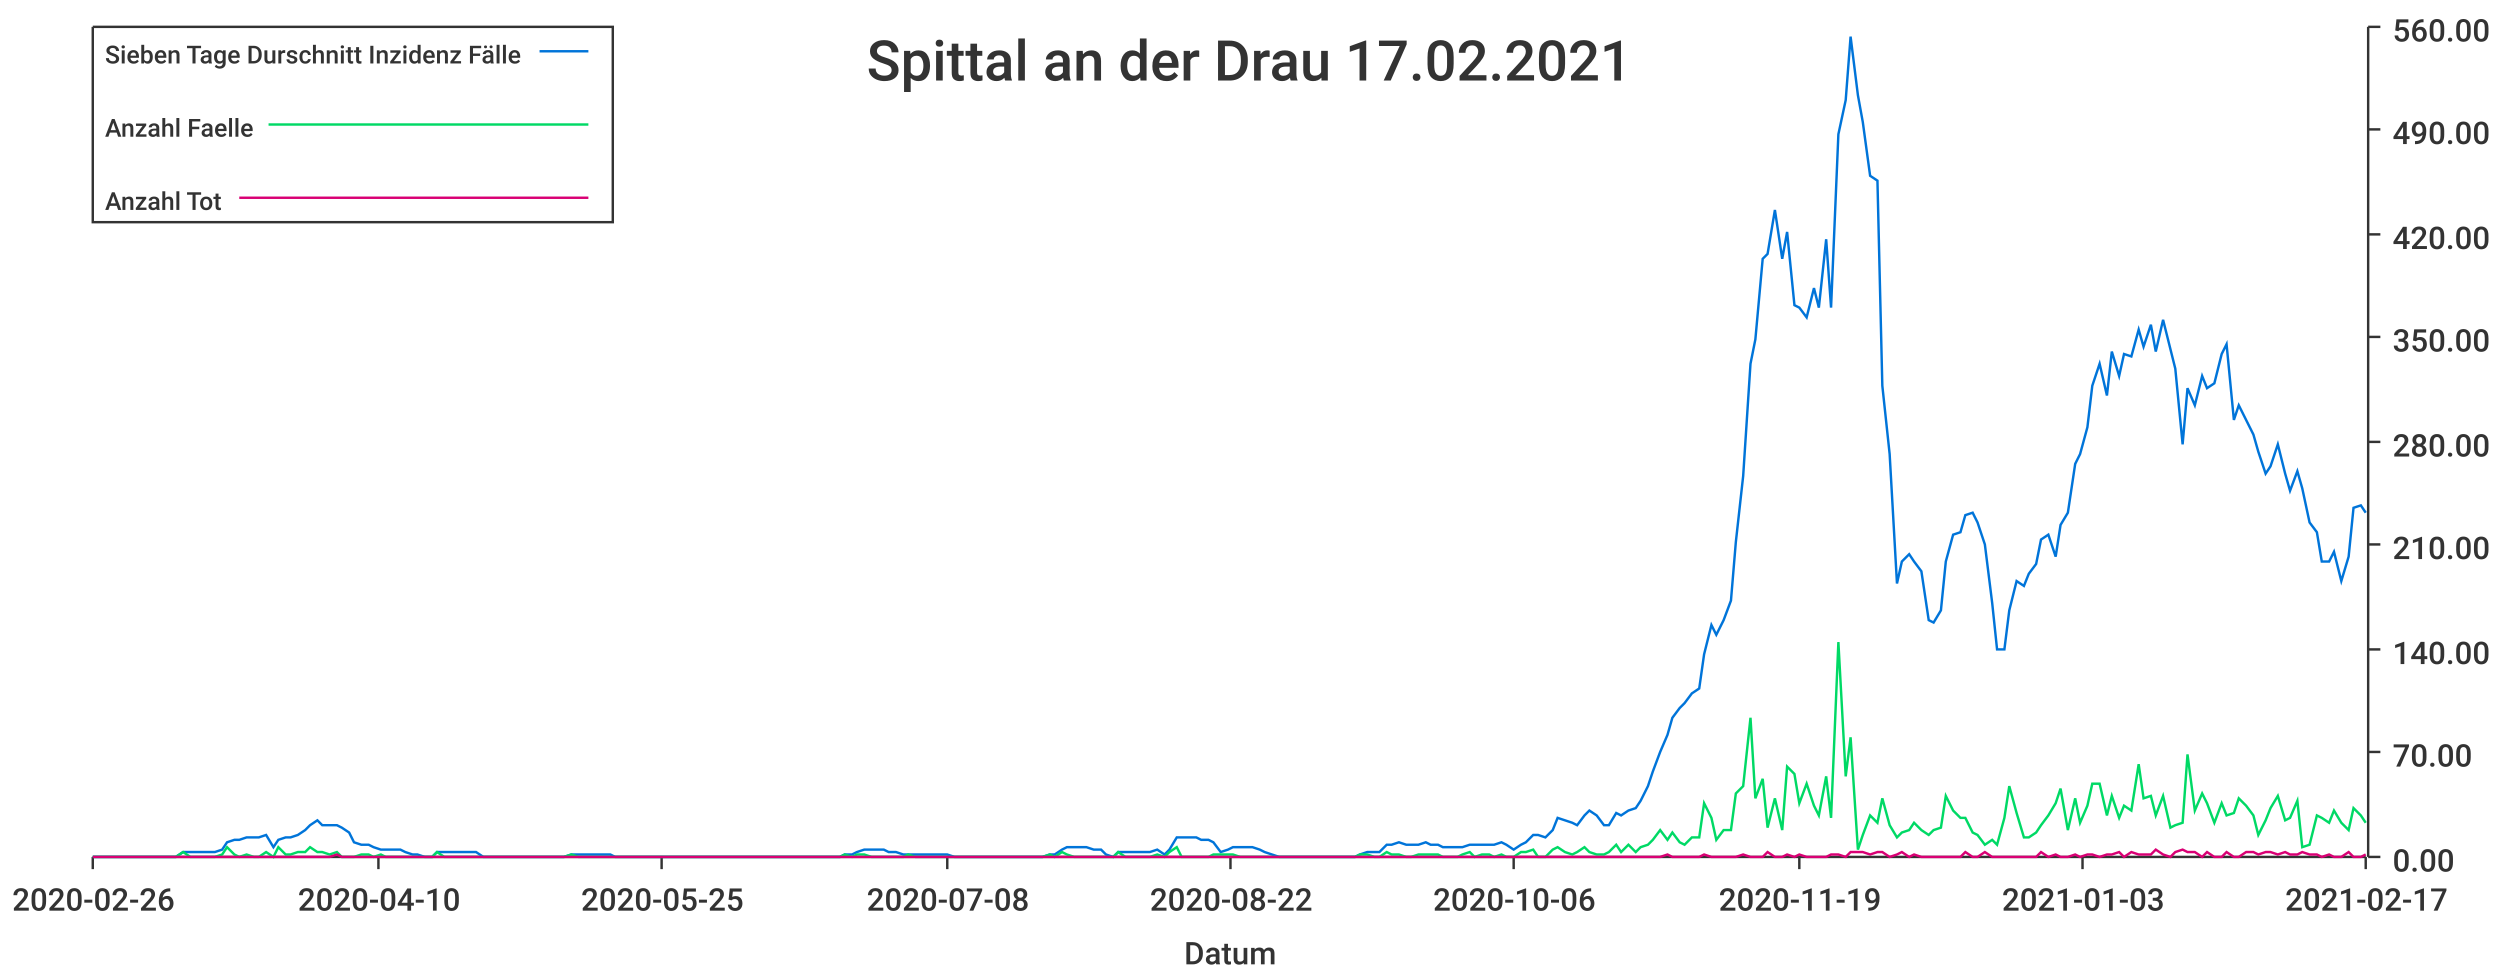
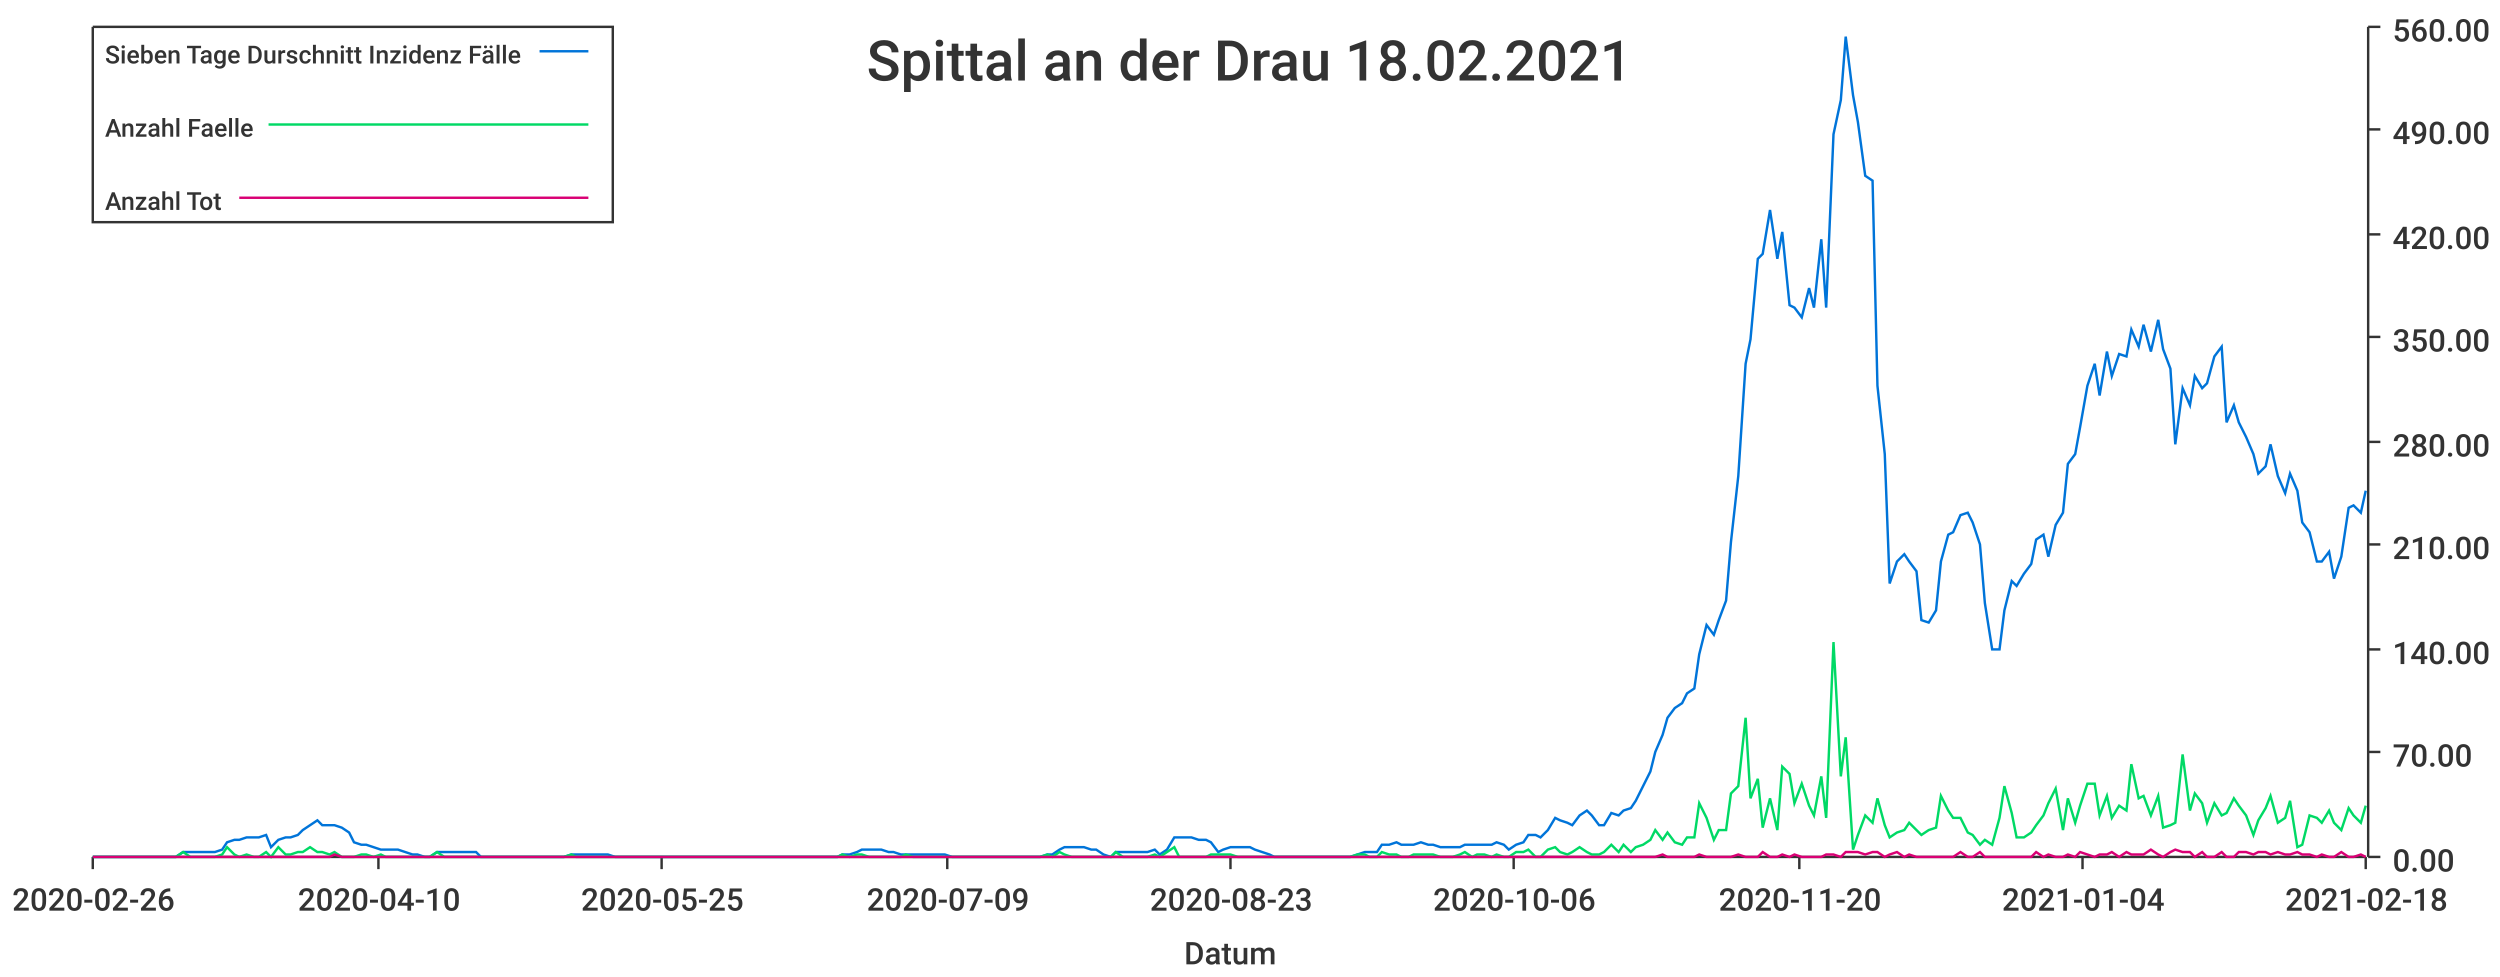
<svg xmlns="http://www.w3.org/2000/svg" width="1024" height="400">\n<path d="M 0 0 L 1024 0 L 1024 400 L 0 400 L 0 0" style="stroke-width:0;stroke:rgba(255,255,255,1.0);fill:rgba(255,255,255,1.0)" />
  <path d="M 38 11 L 969 11 L 969 351 L 38 351 L 38 11" style="stroke-width:0;stroke:rgba(255,255,255,1.0);fill:rgba(255,255,255,1.0)" />
  <path d="M 38 351 L 969 351" style="stroke-width:1;stroke:rgba(51,51,51,1.0);fill:none" />
  <path d="M 38 351 L 38 356" style="stroke-width:1;stroke:rgba(51,51,51,1.0);fill:none" />
  <text x="5" y="373" style="stroke-width:0;stroke:none;fill:rgba(51,51,51,1.0);font-size:12.8px;font-family:'Roboto Medium',sans-serif">2020-02-26</text>
  <path d="M 155 351 L 155 356" style="stroke-width:1;stroke:rgba(51,51,51,1.0);fill:none" />
  <text x="122" y="373" style="stroke-width:0;stroke:none;fill:rgba(51,51,51,1.0);font-size:12.8px;font-family:'Roboto Medium',sans-serif">2020-04-10</text>
  <path d="M 271 351 L 271 356" style="stroke-width:1;stroke:rgba(51,51,51,1.0);fill:none" />
  <text x="238" y="373" style="stroke-width:0;stroke:none;fill:rgba(51,51,51,1.0);font-size:12.8px;font-family:'Roboto Medium',sans-serif">2020-05-25</text>
  <path d="M 388 351 L 388 356" style="stroke-width:1;stroke:rgba(51,51,51,1.0);fill:none" />
-   <text x="355" y="373" style="stroke-width:0;stroke:none;fill:rgba(51,51,51,1.0);font-size:12.8px;font-family:'Roboto Medium',sans-serif">2020-07-08</text>
+   <text x="355" y="373" style="stroke-width:0;stroke:none;fill:rgba(51,51,51,1.0);font-size:12.8px;font-family:'Roboto Medium',sans-serif">2020-07-09</text>
  <path d="M 504 351 L 504 356" style="stroke-width:1;stroke:rgba(51,51,51,1.0);fill:none" />
-   <text x="471" y="373" style="stroke-width:0;stroke:none;fill:rgba(51,51,51,1.0);font-size:12.8px;font-family:'Roboto Medium',sans-serif">2020-08-22</text>
+   <text x="471" y="373" style="stroke-width:0;stroke:none;fill:rgba(51,51,51,1.0);font-size:12.8px;font-family:'Roboto Medium',sans-serif">2020-08-23</text>
  <path d="M 620 351 L 620 356" style="stroke-width:1;stroke:rgba(51,51,51,1.0);fill:none" />
  <text x="587" y="373" style="stroke-width:0;stroke:none;fill:rgba(51,51,51,1.0);font-size:12.8px;font-family:'Roboto Medium',sans-serif">2020-10-06</text>
  <path d="M 737 351 L 737 356" style="stroke-width:1;stroke:rgba(51,51,51,1.0);fill:none" />
-   <text x="704" y="373" style="stroke-width:0;stroke:none;fill:rgba(51,51,51,1.0);font-size:12.8px;font-family:'Roboto Medium',sans-serif">2020-11-19</text>
+   <text x="704" y="373" style="stroke-width:0;stroke:none;fill:rgba(51,51,51,1.0);font-size:12.8px;font-family:'Roboto Medium',sans-serif">2020-11-20</text>
  <path d="M 853 351 L 853 356" style="stroke-width:1;stroke:rgba(51,51,51,1.0);fill:none" />
-   <text x="820" y="373" style="stroke-width:0;stroke:none;fill:rgba(51,51,51,1.0);font-size:12.8px;font-family:'Roboto Medium',sans-serif">2021-01-03</text>
+   <text x="820" y="373" style="stroke-width:0;stroke:none;fill:rgba(51,51,51,1.0);font-size:12.8px;font-family:'Roboto Medium',sans-serif">2021-01-04</text>
  <path d="M 969 351 L 969 356" style="stroke-width:1;stroke:rgba(51,51,51,1.0);fill:none" />
-   <text x="936" y="373" style="stroke-width:0;stroke:none;fill:rgba(51,51,51,1.0);font-size:12.8px;font-family:'Roboto Medium',sans-serif">2021-02-17</text>
+   <text x="936" y="373" style="stroke-width:0;stroke:none;fill:rgba(51,51,51,1.0);font-size:12.8px;font-family:'Roboto Medium',sans-serif">2021-02-18</text>
  <text x="485" y="395" style="stroke-width:0;stroke:none;fill:rgba(51,51,51,1.0);font-size:12.8px;font-family:'Roboto Medium',sans-serif">Datum</text>
  <path d="M 970 351 L 970 11" style="stroke-width:1;stroke:rgba(51,51,51,1.0);fill:none" />
  <path d="M 970 351 L 975 351" style="stroke-width:1;stroke:rgba(51,51,51,1.0);fill:none" />
  <text x="980" y="357" style="stroke-width:0;stroke:none;fill:rgba(51,51,51,1.0);font-size:12.8px;font-family:'Roboto Medium',sans-serif">0.00</text>
  <path d="M 970 308 L 975 308" style="stroke-width:1;stroke:rgba(51,51,51,1.0);fill:none" />
  <text x="980" y="314" style="stroke-width:0;stroke:none;fill:rgba(51,51,51,1.0);font-size:12.8px;font-family:'Roboto Medium',sans-serif">70.00</text>
  <path d="M 970 266 L 975 266" style="stroke-width:1;stroke:rgba(51,51,51,1.0);fill:none" />
  <text x="980" y="272" style="stroke-width:0;stroke:none;fill:rgba(51,51,51,1.0);font-size:12.8px;font-family:'Roboto Medium',sans-serif">140.00</text>
  <path d="M 970 223 L 975 223" style="stroke-width:1;stroke:rgba(51,51,51,1.0);fill:none" />
  <text x="980" y="229" style="stroke-width:0;stroke:none;fill:rgba(51,51,51,1.0);font-size:12.8px;font-family:'Roboto Medium',sans-serif">210.00</text>
  <path d="M 970 181 L 975 181" style="stroke-width:1;stroke:rgba(51,51,51,1.0);fill:none" />
  <text x="980" y="187" style="stroke-width:0;stroke:none;fill:rgba(51,51,51,1.0);font-size:12.8px;font-family:'Roboto Medium',sans-serif">280.00</text>
  <path d="M 970 138 L 975 138" style="stroke-width:1;stroke:rgba(51,51,51,1.0);fill:none" />
  <text x="980" y="144" style="stroke-width:0;stroke:none;fill:rgba(51,51,51,1.0);font-size:12.8px;font-family:'Roboto Medium',sans-serif">350.00</text>
  <path d="M 970 96 L 975 96" style="stroke-width:1;stroke:rgba(51,51,51,1.0);fill:none" />
  <text x="980" y="102" style="stroke-width:0;stroke:none;fill:rgba(51,51,51,1.0);font-size:12.8px;font-family:'Roboto Medium',sans-serif">420.00</text>
  <path d="M 970 53 L 975 53" style="stroke-width:1;stroke:rgba(51,51,51,1.0);fill:none" />
  <text x="980" y="59" style="stroke-width:0;stroke:none;fill:rgba(51,51,51,1.0);font-size:12.8px;font-family:'Roboto Medium',sans-serif">490.00</text>
  <path d="M 970 11 L 975 11" style="stroke-width:1;stroke:rgba(51,51,51,1.0);fill:none" />
  <text x="980" y="17" style="stroke-width:0;stroke:none;fill:rgba(51,51,51,1.0);font-size:12.8px;font-family:'Roboto Medium',sans-serif">560.00</text>
-   <path d="M 38 351 L 41 351 L 44 351 L 46 351 L 49 351 L 52 351 L 54 351 L 57 351 L 59 351 L 62 351 L 65 351 L 67 351 L 70 351 L 72 351 L 75 349 L 78 349 L 80 349 L 83 349 L 85 349 L 88 349 L 91 348 L 93 345 L 96 344 L 98 344 L 101 343 L 104 343 L 106 343 L 109 342 L 112 347 L 114 344 L 117 343 L 119 343 L 122 342 L 125 340 L 127 338 L 130 336 L 132 338 L 135 338 L 138 338 L 140 339 L 143 341 L 145 345 L 148 346 L 151 346 L 153 347 L 156 348 L 158 348 L 161 348 L 164 348 L 166 349 L 169 350 L 171 350 L 174 351 L 177 351 L 179 349 L 182 349 L 185 349 L 187 349 L 190 349 L 192 349 L 195 349 L 198 351 L 200 351 L 203 351 L 205 351 L 208 351 L 211 351 L 213 351 L 216 351 L 218 351 L 221 351 L 224 351 L 226 351 L 229 351 L 231 351 L 234 350 L 237 350 L 239 350 L 242 350 L 245 350 L 247 350 L 250 350 L 252 351 L 255 351 L 258 351 L 260 351 L 263 351 L 265 351 L 268 351 L 271 351 L 273 351 L 276 351 L 278 351 L 281 351 L 284 351 L 286 351 L 289 351 L 291 351 L 294 351 L 297 351 L 299 351 L 302 351 L 304 351 L 307 351 L 310 351 L 312 351 L 315 351 L 318 351 L 320 351 L 323 351 L 325 351 L 328 351 L 331 351 L 333 351 L 336 351 L 338 351 L 341 351 L 344 351 L 346 350 L 349 350 L 351 349 L 354 348 L 357 348 L 359 348 L 362 348 L 364 349 L 367 349 L 370 350 L 372 350 L 375 350 L 378 350 L 380 350 L 383 350 L 385 350 L 388 350 L 391 351 L 393 351 L 396 351 L 398 351 L 401 351 L 404 351 L 406 351 L 409 351 L 411 351 L 414 351 L 417 351 L 419 351 L 422 351 L 424 351 L 427 351 L 430 350 L 432 350 L 435 348 L 437 347 L 440 347 L 443 347 L 445 347 L 448 348 L 451 348 L 453 350 L 456 351 L 458 349 L 461 349 L 464 349 L 466 349 L 469 349 L 471 349 L 474 348 L 477 350 L 479 348 L 482 343 L 484 343 L 487 343 L 490 343 L 492 344 L 495 344 L 497 345 L 500 349 L 503 348 L 505 347 L 508 347 L 511 347 L 513 347 L 516 348 L 518 349 L 521 350 L 524 351 L 526 351 L 529 351 L 531 351 L 534 351 L 537 351 L 539 351 L 542 351 L 544 351 L 547 351 L 550 351 L 552 351 L 555 351 L 557 350 L 560 349 L 563 349 L 565 349 L 568 346 L 570 346 L 573 345 L 576 346 L 578 346 L 581 346 L 584 345 L 586 346 L 589 346 L 591 347 L 594 347 L 597 347 L 599 347 L 602 346 L 604 346 L 607 346 L 610 346 L 612 346 L 615 345 L 617 346 L 620 348 L 623 346 L 625 345 L 628 342 L 630 342 L 633 343 L 636 340 L 638 335 L 641 336 L 644 337 L 646 338 L 649 334 L 651 332 L 654 334 L 657 338 L 659 338 L 662 333 L 664 334 L 667 332 L 670 331 L 672 328 L 675 322 L 677 316 L 680 308 L 683 301 L 685 294 L 688 290 L 690 288 L 693 284 L 696 282 L 698 268 L 701 256 L 703 260 L 706 254 L 709 246 L 711 222 L 714 195 L 717 149 L 719 139 L 722 106 L 724 104 L 727 86 L 730 106 L 732 95 L 735 125 L 737 126 L 740 130 L 743 118 L 745 126 L 748 98 L 750 126 L 753 55 L 756 41 L 758 15 L 761 39 L 763 50 L 766 72 L 769 74 L 771 158 L 774 186 L 777 239 L 779 230 L 782 227 L 784 230 L 787 234 L 790 254 L 792 255 L 795 250 L 797 230 L 800 219 L 803 218 L 805 211 L 808 210 L 810 214 L 813 223 L 816 247 L 818 266 L 821 266 L 823 250 L 826 238 L 829 240 L 831 235 L 834 231 L 836 221 L 839 219 L 842 228 L 844 215 L 847 210 L 850 190 L 852 186 L 855 175 L 857 158 L 860 149 L 863 162 L 865 144 L 868 154 L 870 145 L 873 146 L 876 135 L 878 142 L 881 133 L 883 144 L 886 131 L 889 143 L 891 151 L 894 182 L 896 159 L 899 166 L 902 154 L 904 159 L 907 157 L 910 145 L 912 141 L 915 172 L 917 166 L 920 172 L 923 178 L 925 185 L 928 194 L 930 191 L 933 182 L 936 194 L 938 201 L 941 193 L 943 200 L 946 214 L 949 218 L 951 230 L 954 230 L 956 226 L 959 238 L 962 228 L 964 208 L 967 207 L 969 210" style="stroke-width:1;stroke:rgba(0,116,217,1.0);fill:none" />
-   <path d="M 38 351 L 41 351 L 44 351 L 46 351 L 49 351 L 52 351 L 54 351 L 57 351 L 59 351 L 62 351 L 65 351 L 67 351 L 70 351 L 72 351 L 75 349 L 78 351 L 80 351 L 83 351 L 85 351 L 88 351 L 91 350 L 93 347 L 96 350 L 98 351 L 101 350 L 104 351 L 106 351 L 109 349 L 112 351 L 114 347 L 117 350 L 119 350 L 122 349 L 125 349 L 127 347 L 130 349 L 132 349 L 135 350 L 138 349 L 140 351 L 143 351 L 145 351 L 148 350 L 151 350 L 153 351 L 156 350 L 158 351 L 161 351 L 164 351 L 166 351 L 169 351 L 171 351 L 174 351 L 177 351 L 179 349 L 182 351 L 185 351 L 187 351 L 190 351 L 192 351 L 195 351 L 198 351 L 200 351 L 203 351 L 205 351 L 208 351 L 211 351 L 213 351 L 216 351 L 218 351 L 221 351 L 224 351 L 226 351 L 229 351 L 231 351 L 234 350 L 237 351 L 239 351 L 242 351 L 245 351 L 247 351 L 250 351 L 252 351 L 255 351 L 258 351 L 260 351 L 263 351 L 265 351 L 268 351 L 271 351 L 273 351 L 276 351 L 278 351 L 281 351 L 284 351 L 286 351 L 289 351 L 291 351 L 294 351 L 297 351 L 299 351 L 302 351 L 304 351 L 307 351 L 310 351 L 312 351 L 315 351 L 318 351 L 320 351 L 323 351 L 325 351 L 328 351 L 331 351 L 333 351 L 336 351 L 338 351 L 341 351 L 344 351 L 346 350 L 349 351 L 351 350 L 354 350 L 357 351 L 359 351 L 362 351 L 364 351 L 367 351 L 370 351 L 372 350 L 375 351 L 378 351 L 380 351 L 383 351 L 385 351 L 388 351 L 391 351 L 393 351 L 396 351 L 398 351 L 401 351 L 404 351 L 406 351 L 409 351 L 411 351 L 414 351 L 417 351 L 419 351 L 422 351 L 424 351 L 427 351 L 430 350 L 432 351 L 435 349 L 437 350 L 440 351 L 443 351 L 445 351 L 448 351 L 451 351 L 453 351 L 456 351 L 458 349 L 461 351 L 464 351 L 466 351 L 469 351 L 471 351 L 474 350 L 477 351 L 479 349 L 482 347 L 484 351 L 487 351 L 490 351 L 492 351 L 495 351 L 497 350 L 500 350 L 503 350 L 505 350 L 508 351 L 511 351 L 513 351 L 516 351 L 518 351 L 521 351 L 524 351 L 526 351 L 529 351 L 531 351 L 534 351 L 537 351 L 539 351 L 542 351 L 544 351 L 547 351 L 550 351 L 552 351 L 555 351 L 557 350 L 560 350 L 563 351 L 565 351 L 568 349 L 570 350 L 573 350 L 576 351 L 578 351 L 581 350 L 584 350 L 586 350 L 589 350 L 591 351 L 594 351 L 597 351 L 599 350 L 602 349 L 604 351 L 607 350 L 610 350 L 612 351 L 615 350 L 617 351 L 620 351 L 623 349 L 625 349 L 628 348 L 630 351 L 633 351 L 636 348 L 638 347 L 641 349 L 644 350 L 646 349 L 649 347 L 651 349 L 654 350 L 657 350 L 659 349 L 662 346 L 664 349 L 667 346 L 670 349 L 672 347 L 675 346 L 677 344 L 680 340 L 683 344 L 685 341 L 688 345 L 690 346 L 693 343 L 696 343 L 698 329 L 701 335 L 703 344 L 706 340 L 709 340 L 711 325 L 714 322 L 717 294 L 719 327 L 722 319 L 724 339 L 727 327 L 730 340 L 732 314 L 735 317 L 737 329 L 740 321 L 743 330 L 745 334 L 748 318 L 750 335 L 753 263 L 756 318 L 758 302 L 761 348 L 763 342 L 766 334 L 769 337 L 771 327 L 774 338 L 777 343 L 779 341 L 782 340 L 784 337 L 787 340 L 790 342 L 792 340 L 795 339 L 797 326 L 800 332 L 803 335 L 805 335 L 808 341 L 810 342 L 813 346 L 816 344 L 818 346 L 821 335 L 823 322 L 826 333 L 829 343 L 831 343 L 834 341 L 836 338 L 839 334 L 842 329 L 844 323 L 847 340 L 850 327 L 852 337 L 855 330 L 857 321 L 860 321 L 863 334 L 865 326 L 868 335 L 870 330 L 873 332 L 876 313 L 878 327 L 881 326 L 883 334 L 886 326 L 889 339 L 891 338 L 894 337 L 896 309 L 899 332 L 902 325 L 904 329 L 907 337 L 910 329 L 912 334 L 915 333 L 917 327 L 920 330 L 923 334 L 925 342 L 928 336 L 930 331 L 933 326 L 936 336 L 938 335 L 941 328 L 943 347 L 946 346 L 949 334 L 951 335 L 954 337 L 956 332 L 959 337 L 962 340 L 964 331 L 967 334 L 969 337" style="stroke-width:1;stroke:rgba(0,217,101,1.0);fill:none" />
-   <path d="M 38 351 L 41 351 L 44 351 L 46 351 L 49 351 L 52 351 L 54 351 L 57 351 L 59 351 L 62 351 L 65 351 L 67 351 L 70 351 L 72 351 L 75 351 L 78 351 L 80 351 L 83 351 L 85 351 L 88 351 L 91 351 L 93 351 L 96 351 L 98 351 L 101 351 L 104 351 L 106 351 L 109 351 L 112 351 L 114 351 L 117 351 L 119 351 L 122 351 L 125 351 L 127 351 L 130 351 L 132 351 L 135 351 L 138 350 L 140 351 L 143 351 L 145 351 L 148 351 L 151 351 L 153 351 L 156 351 L 158 351 L 161 351 L 164 351 L 166 351 L 169 351 L 171 351 L 174 351 L 177 351 L 179 351 L 182 351 L 185 351 L 187 351 L 190 351 L 192 351 L 195 351 L 198 351 L 200 351 L 203 351 L 205 351 L 208 351 L 211 351 L 213 351 L 216 351 L 218 351 L 221 351 L 224 351 L 226 351 L 229 351 L 231 351 L 234 351 L 237 351 L 239 351 L 242 351 L 245 351 L 247 351 L 250 351 L 252 351 L 255 351 L 258 351 L 260 351 L 263 351 L 265 351 L 268 351 L 271 351 L 273 351 L 276 351 L 278 351 L 281 351 L 284 351 L 286 351 L 289 351 L 291 351 L 294 351 L 297 351 L 299 351 L 302 351 L 304 351 L 307 351 L 310 351 L 312 351 L 315 351 L 318 351 L 320 351 L 323 351 L 325 351 L 328 351 L 331 351 L 333 351 L 336 351 L 338 351 L 341 351 L 344 351 L 346 351 L 349 351 L 351 351 L 354 351 L 357 351 L 359 351 L 362 351 L 364 351 L 367 351 L 370 351 L 372 351 L 375 351 L 378 351 L 380 351 L 383 351 L 385 351 L 388 351 L 391 351 L 393 351 L 396 351 L 398 351 L 401 351 L 404 351 L 406 351 L 409 351 L 411 351 L 414 351 L 417 351 L 419 351 L 422 351 L 424 351 L 427 351 L 430 351 L 432 351 L 435 351 L 437 351 L 440 351 L 443 351 L 445 351 L 448 351 L 451 351 L 453 351 L 456 351 L 458 351 L 461 351 L 464 351 L 466 351 L 469 351 L 471 351 L 474 351 L 477 351 L 479 351 L 482 351 L 484 351 L 487 351 L 490 351 L 492 351 L 495 351 L 497 351 L 500 351 L 503 351 L 505 351 L 508 351 L 511 351 L 513 351 L 516 351 L 518 351 L 521 351 L 524 351 L 526 351 L 529 351 L 531 351 L 534 351 L 537 351 L 539 351 L 542 351 L 544 351 L 547 351 L 550 351 L 552 351 L 555 351 L 557 351 L 560 351 L 563 351 L 565 351 L 568 351 L 570 351 L 573 351 L 576 351 L 578 351 L 581 351 L 584 351 L 586 351 L 589 351 L 591 351 L 594 351 L 597 351 L 599 351 L 602 351 L 604 351 L 607 351 L 610 351 L 612 351 L 615 351 L 617 351 L 620 351 L 623 351 L 625 351 L 628 351 L 630 351 L 633 351 L 636 351 L 638 351 L 641 351 L 644 351 L 646 351 L 649 351 L 651 351 L 654 351 L 657 351 L 659 351 L 662 351 L 664 351 L 667 351 L 670 351 L 672 351 L 675 351 L 677 351 L 680 351 L 683 350 L 685 351 L 688 351 L 690 351 L 693 351 L 696 351 L 698 350 L 701 351 L 703 351 L 706 351 L 709 351 L 711 351 L 714 350 L 717 351 L 719 351 L 722 351 L 724 349 L 727 351 L 730 351 L 732 350 L 735 351 L 737 350 L 740 351 L 743 351 L 745 351 L 748 351 L 750 350 L 753 350 L 756 351 L 758 349 L 761 349 L 763 349 L 766 350 L 769 349 L 771 349 L 774 351 L 777 350 L 779 349 L 782 351 L 784 350 L 787 351 L 790 351 L 792 351 L 795 351 L 797 351 L 800 351 L 803 351 L 805 349 L 808 351 L 810 351 L 813 349 L 816 351 L 818 351 L 821 351 L 823 351 L 826 351 L 829 351 L 831 351 L 834 351 L 836 349 L 839 351 L 842 350 L 844 351 L 847 351 L 850 350 L 852 351 L 855 350 L 857 350 L 860 351 L 863 350 L 865 350 L 868 349 L 870 351 L 873 349 L 876 350 L 878 350 L 881 350 L 883 348 L 886 350 L 889 351 L 891 349 L 894 348 L 896 349 L 899 349 L 902 351 L 904 349 L 907 351 L 910 351 L 912 349 L 915 351 L 917 351 L 920 349 L 923 349 L 925 350 L 928 349 L 930 349 L 933 350 L 936 349 L 938 350 L 941 350 L 943 349 L 946 350 L 949 350 L 951 351 L 954 350 L 956 351 L 959 351 L 962 349 L 964 351 L 967 351 L 969 350" style="stroke-width:1;stroke:rgba(217,0,116,1.0);fill:none" />
-   <text x="355" y="33" style="stroke-width:0;stroke:none;fill:rgba(51,51,51,1.0);font-size:23.0px;font-family:'Roboto Medium',sans-serif">Spittal an der Drau 17.02.2021</text>
+   <path d="M 38 351 L 41 351 L 44 351 L 46 351 L 49 351 L 52 351 L 54 351 L 57 351 L 59 351 L 62 351 L 65 351 L 67 351 L 70 351 L 72 351 L 75 349 L 78 349 L 80 349 L 83 349 L 85 349 L 88 349 L 91 348 L 93 345 L 96 344 L 98 344 L 101 343 L 104 343 L 106 343 L 109 342 L 111 347 L 114 344 L 117 343 L 119 343 L 122 342 L 124 340 L 127 338 L 130 336 L 132 338 L 135 338 L 137 338 L 140 339 L 143 341 L 145 345 L 148 346 L 150 346 L 153 347 L 156 348 L 158 348 L 161 348 L 163 348 L 166 349 L 169 350 L 171 350 L 174 351 L 176 351 L 179 349 L 182 349 L 184 349 L 187 349 L 189 349 L 192 349 L 195 349 L 197 351 L 200 351 L 202 351 L 205 351 L 208 351 L 210 351 L 213 351 L 215 351 L 218 351 L 221 351 L 223 351 L 226 351 L 228 351 L 231 351 L 234 350 L 236 350 L 239 350 L 241 350 L 244 350 L 247 350 L 249 350 L 252 351 L 254 351 L 257 351 L 260 351 L 262 351 L 265 351 L 267 351 L 270 351 L 273 351 L 275 351 L 278 351 L 280 351 L 283 351 L 286 351 L 288 351 L 291 351 L 293 351 L 296 351 L 299 351 L 301 351 L 304 351 L 306 351 L 309 351 L 312 351 L 314 351 L 317 351 L 319 351 L 322 351 L 325 351 L 327 351 L 330 351 L 332 351 L 335 351 L 338 351 L 340 351 L 343 351 L 345 350 L 348 350 L 351 349 L 353 348 L 356 348 L 358 348 L 361 348 L 364 349 L 366 349 L 369 350 L 371 350 L 374 350 L 377 350 L 379 350 L 382 350 L 384 350 L 387 350 L 390 351 L 392 351 L 395 351 L 397 351 L 400 351 L 403 351 L 405 351 L 408 351 L 410 351 L 413 351 L 416 351 L 418 351 L 421 351 L 423 351 L 426 351 L 429 350 L 431 350 L 434 348 L 436 347 L 439 347 L 442 347 L 444 347 L 447 348 L 449 348 L 452 350 L 455 351 L 457 349 L 460 349 L 462 349 L 465 349 L 468 349 L 470 349 L 473 348 L 475 350 L 478 348 L 481 343 L 483 343 L 486 343 L 488 343 L 491 344 L 494 344 L 496 345 L 499 349 L 501 348 L 504 347 L 507 347 L 509 347 L 512 347 L 514 348 L 517 349 L 520 350 L 522 351 L 525 351 L 527 351 L 530 351 L 533 351 L 535 351 L 538 351 L 540 351 L 543 351 L 546 351 L 548 351 L 551 351 L 553 351 L 556 350 L 559 349 L 561 349 L 564 349 L 566 346 L 569 346 L 572 345 L 574 346 L 577 346 L 579 346 L 582 345 L 585 346 L 587 346 L 590 347 L 592 347 L 595 347 L 598 347 L 600 346 L 603 346 L 605 346 L 608 346 L 611 346 L 613 345 L 616 346 L 618 348 L 621 346 L 624 345 L 626 342 L 629 342 L 631 343 L 634 340 L 637 335 L 639 336 L 642 337 L 644 338 L 647 334 L 650 332 L 652 334 L 655 338 L 657 338 L 660 333 L 663 334 L 665 332 L 668 331 L 670 328 L 673 322 L 676 316 L 678 308 L 681 301 L 683 294 L 686 290 L 689 288 L 691 284 L 694 282 L 696 268 L 699 256 L 702 260 L 704 254 L 707 246 L 709 222 L 712 195 L 715 149 L 717 139 L 720 106 L 722 104 L 725 86 L 728 106 L 730 95 L 733 125 L 735 126 L 738 130 L 741 118 L 743 126 L 746 98 L 748 126 L 751 55 L 754 41 L 756 15 L 759 39 L 761 50 L 764 72 L 767 74 L 769 158 L 772 186 L 774 239 L 777 230 L 780 227 L 782 230 L 785 234 L 787 254 L 790 255 L 793 250 L 795 230 L 798 219 L 800 218 L 803 211 L 806 210 L 808 214 L 811 223 L 813 247 L 816 266 L 819 266 L 821 250 L 824 238 L 826 240 L 829 235 L 832 231 L 834 221 L 837 219 L 839 228 L 842 215 L 845 210 L 847 190 L 850 186 L 852 175 L 855 158 L 858 149 L 860 162 L 863 144 L 865 154 L 868 145 L 871 146 L 873 135 L 876 142 L 878 133 L 881 144 L 884 131 L 886 143 L 889 151 L 891 182 L 894 159 L 897 166 L 899 154 L 902 159 L 904 157 L 907 146 L 910 142 L 912 173 L 915 166 L 917 173 L 920 179 L 923 186 L 925 194 L 928 191 L 930 182 L 933 195 L 936 202 L 938 194 L 941 201 L 943 214 L 946 218 L 949 230 L 951 230 L 954 226 L 956 237 L 959 228 L 962 208 L 964 207 L 967 210 L 969 201" style="stroke-width:1;stroke:rgba(0,116,217,1.0);fill:none" />
+   <path d="M 38 351 L 41 351 L 44 351 L 46 351 L 49 351 L 52 351 L 54 351 L 57 351 L 59 351 L 62 351 L 65 351 L 67 351 L 70 351 L 72 351 L 75 349 L 78 351 L 80 351 L 83 351 L 85 351 L 88 351 L 91 350 L 93 347 L 96 350 L 98 351 L 101 350 L 104 351 L 106 351 L 109 349 L 111 351 L 114 347 L 117 350 L 119 350 L 122 349 L 124 349 L 127 347 L 130 349 L 132 349 L 135 350 L 137 349 L 140 351 L 143 351 L 145 351 L 148 350 L 150 350 L 153 351 L 156 350 L 158 351 L 161 351 L 163 351 L 166 351 L 169 351 L 171 351 L 174 351 L 176 351 L 179 349 L 182 351 L 184 351 L 187 351 L 189 351 L 192 351 L 195 351 L 197 351 L 200 351 L 202 351 L 205 351 L 208 351 L 210 351 L 213 351 L 215 351 L 218 351 L 221 351 L 223 351 L 226 351 L 228 351 L 231 351 L 234 350 L 236 351 L 239 351 L 241 351 L 244 351 L 247 351 L 249 351 L 252 351 L 254 351 L 257 351 L 260 351 L 262 351 L 265 351 L 267 351 L 270 351 L 273 351 L 275 351 L 278 351 L 280 351 L 283 351 L 286 351 L 288 351 L 291 351 L 293 351 L 296 351 L 299 351 L 301 351 L 304 351 L 306 351 L 309 351 L 312 351 L 314 351 L 317 351 L 319 351 L 322 351 L 325 351 L 327 351 L 330 351 L 332 351 L 335 351 L 338 351 L 340 351 L 343 351 L 345 350 L 348 351 L 351 350 L 353 350 L 356 351 L 358 351 L 361 351 L 364 351 L 366 351 L 369 351 L 371 350 L 374 351 L 377 351 L 379 351 L 382 351 L 384 351 L 387 351 L 390 351 L 392 351 L 395 351 L 397 351 L 400 351 L 403 351 L 405 351 L 408 351 L 410 351 L 413 351 L 416 351 L 418 351 L 421 351 L 423 351 L 426 351 L 429 350 L 431 351 L 434 349 L 436 350 L 439 351 L 442 351 L 444 351 L 447 351 L 449 351 L 452 351 L 455 351 L 457 349 L 460 351 L 462 351 L 465 351 L 468 351 L 470 351 L 473 350 L 475 351 L 478 349 L 481 347 L 483 351 L 486 351 L 488 351 L 491 351 L 494 351 L 496 350 L 499 350 L 501 350 L 504 350 L 507 351 L 509 351 L 512 351 L 514 351 L 517 351 L 520 351 L 522 351 L 525 351 L 527 351 L 530 351 L 533 351 L 535 351 L 538 351 L 540 351 L 543 351 L 546 351 L 548 351 L 551 351 L 553 351 L 556 350 L 559 350 L 561 351 L 564 351 L 566 349 L 569 350 L 572 350 L 574 351 L 577 351 L 579 350 L 582 350 L 585 350 L 587 350 L 590 351 L 592 351 L 595 351 L 598 350 L 600 349 L 603 351 L 605 350 L 608 350 L 611 351 L 613 350 L 616 351 L 618 351 L 621 349 L 624 349 L 626 348 L 629 351 L 631 351 L 634 348 L 637 347 L 639 349 L 642 350 L 644 349 L 647 347 L 650 349 L 652 350 L 655 350 L 657 349 L 660 346 L 663 349 L 665 346 L 668 349 L 670 347 L 673 346 L 676 344 L 678 340 L 681 344 L 683 341 L 686 345 L 689 346 L 691 343 L 694 343 L 696 329 L 699 335 L 702 344 L 704 340 L 707 340 L 709 325 L 712 322 L 715 294 L 717 327 L 720 319 L 722 339 L 725 327 L 728 340 L 730 314 L 733 317 L 735 329 L 738 321 L 741 330 L 743 334 L 746 318 L 748 335 L 751 263 L 754 318 L 756 302 L 759 348 L 761 342 L 764 334 L 767 337 L 769 327 L 772 338 L 774 343 L 777 341 L 780 340 L 782 337 L 785 340 L 787 342 L 790 340 L 793 339 L 795 326 L 798 332 L 800 335 L 803 335 L 806 341 L 808 342 L 811 346 L 813 344 L 816 346 L 819 335 L 821 322 L 824 333 L 826 343 L 829 343 L 832 341 L 834 338 L 837 334 L 839 329 L 842 323 L 845 340 L 847 327 L 850 337 L 852 330 L 855 321 L 858 321 L 860 334 L 863 326 L 865 335 L 868 330 L 871 332 L 873 313 L 876 327 L 878 326 L 881 334 L 884 326 L 886 339 L 889 338 L 891 337 L 894 309 L 897 332 L 899 325 L 902 329 L 904 337 L 907 329 L 910 334 L 912 333 L 915 327 L 917 330 L 920 334 L 923 342 L 925 336 L 928 331 L 930 326 L 933 337 L 936 335 L 938 328 L 941 347 L 943 346 L 946 334 L 949 335 L 951 337 L 954 332 L 956 337 L 959 340 L 962 331 L 964 334 L 967 337 L 969 330" style="stroke-width:1;stroke:rgba(0,217,101,1.0);fill:none" />
+   <path d="M 38 351 L 41 351 L 44 351 L 46 351 L 49 351 L 52 351 L 54 351 L 57 351 L 59 351 L 62 351 L 65 351 L 67 351 L 70 351 L 72 351 L 75 351 L 78 351 L 80 351 L 83 351 L 85 351 L 88 351 L 91 351 L 93 351 L 96 351 L 98 351 L 101 351 L 104 351 L 106 351 L 109 351 L 111 351 L 114 351 L 117 351 L 119 351 L 122 351 L 124 351 L 127 351 L 130 351 L 132 351 L 135 351 L 137 350 L 140 351 L 143 351 L 145 351 L 148 351 L 150 351 L 153 351 L 156 351 L 158 351 L 161 351 L 163 351 L 166 351 L 169 351 L 171 351 L 174 351 L 176 351 L 179 351 L 182 351 L 184 351 L 187 351 L 189 351 L 192 351 L 195 351 L 197 351 L 200 351 L 202 351 L 205 351 L 208 351 L 210 351 L 213 351 L 215 351 L 218 351 L 221 351 L 223 351 L 226 351 L 228 351 L 231 351 L 234 351 L 236 351 L 239 351 L 241 351 L 244 351 L 247 351 L 249 351 L 252 351 L 254 351 L 257 351 L 260 351 L 262 351 L 265 351 L 267 351 L 270 351 L 273 351 L 275 351 L 278 351 L 280 351 L 283 351 L 286 351 L 288 351 L 291 351 L 293 351 L 296 351 L 299 351 L 301 351 L 304 351 L 306 351 L 309 351 L 312 351 L 314 351 L 317 351 L 319 351 L 322 351 L 325 351 L 327 351 L 330 351 L 332 351 L 335 351 L 338 351 L 340 351 L 343 351 L 345 351 L 348 351 L 351 351 L 353 351 L 356 351 L 358 351 L 361 351 L 364 351 L 366 351 L 369 351 L 371 351 L 374 351 L 377 351 L 379 351 L 382 351 L 384 351 L 387 351 L 390 351 L 392 351 L 395 351 L 397 351 L 400 351 L 403 351 L 405 351 L 408 351 L 410 351 L 413 351 L 416 351 L 418 351 L 421 351 L 423 351 L 426 351 L 429 351 L 431 351 L 434 351 L 436 351 L 439 351 L 442 351 L 444 351 L 447 351 L 449 351 L 452 351 L 455 351 L 457 351 L 460 351 L 462 351 L 465 351 L 468 351 L 470 351 L 473 351 L 475 351 L 478 351 L 481 351 L 483 351 L 486 351 L 488 351 L 491 351 L 494 351 L 496 351 L 499 351 L 501 351 L 504 351 L 507 351 L 509 351 L 512 351 L 514 351 L 517 351 L 520 351 L 522 351 L 525 351 L 527 351 L 530 351 L 533 351 L 535 351 L 538 351 L 540 351 L 543 351 L 546 351 L 548 351 L 551 351 L 553 351 L 556 351 L 559 351 L 561 351 L 564 351 L 566 351 L 569 351 L 572 351 L 574 351 L 577 351 L 579 351 L 582 351 L 585 351 L 587 351 L 590 351 L 592 351 L 595 351 L 598 351 L 600 351 L 603 351 L 605 351 L 608 351 L 611 351 L 613 351 L 616 351 L 618 351 L 621 351 L 624 351 L 626 351 L 629 351 L 631 351 L 634 351 L 637 351 L 639 351 L 642 351 L 644 351 L 647 351 L 650 351 L 652 351 L 655 351 L 657 351 L 660 351 L 663 351 L 665 351 L 668 351 L 670 351 L 673 351 L 676 351 L 678 351 L 681 350 L 683 351 L 686 351 L 689 351 L 691 351 L 694 351 L 696 350 L 699 351 L 702 351 L 704 351 L 707 351 L 709 351 L 712 350 L 715 351 L 717 351 L 720 351 L 722 349 L 725 351 L 728 351 L 730 350 L 733 351 L 735 350 L 738 351 L 741 351 L 743 351 L 746 351 L 748 350 L 751 350 L 754 351 L 756 349 L 759 349 L 761 349 L 764 350 L 767 349 L 769 349 L 772 351 L 774 350 L 777 349 L 780 351 L 782 350 L 785 351 L 787 351 L 790 351 L 793 351 L 795 351 L 798 351 L 800 351 L 803 349 L 806 351 L 808 351 L 811 349 L 813 351 L 816 351 L 819 351 L 821 351 L 824 351 L 826 351 L 829 351 L 832 351 L 834 349 L 837 351 L 839 350 L 842 351 L 845 351 L 847 350 L 850 351 L 852 349 L 855 350 L 858 351 L 860 350 L 863 350 L 865 349 L 868 351 L 871 349 L 873 350 L 876 350 L 878 350 L 881 348 L 884 350 L 886 351 L 889 349 L 891 348 L 894 349 L 897 349 L 899 351 L 902 349 L 904 351 L 907 351 L 910 349 L 912 351 L 915 351 L 917 349 L 920 349 L 923 350 L 925 349 L 928 349 L 930 350 L 933 349 L 936 350 L 938 350 L 941 349 L 943 350 L 946 350 L 949 351 L 951 350 L 954 351 L 956 351 L 959 349 L 962 351 L 964 351 L 967 350 L 969 351" style="stroke-width:1;stroke:rgba(217,0,116,1.0);fill:none" />
+   <text x="355" y="33" style="stroke-width:0;stroke:none;fill:rgba(51,51,51,1.0);font-size:23.0px;font-family:'Roboto Medium',sans-serif">Spittal an der Drau 18.02.2021</text>
  <path d="M 38 11 L 251 11 L 251 91 L 38 91 L 38 11" style="stroke-width:1;stroke:rgba(51,51,51,1.0);fill:rgba(255,255,255,1.0)" />
  <text x="43" y="26" style="stroke-width:0;stroke:none;fill:rgba(51,51,51,1.0);font-size:10.2px;font-family:'Roboto Medium',sans-serif">Sieben Tage Durschnitt Inzidenz Fälle</text>
  <path d="M 221 21 L 241 21" style="stroke-width:1;stroke:rgba(0,116,217,1.0);fill:none" />
  <text x="43" y="56" style="stroke-width:0;stroke:none;fill:rgba(51,51,51,1.0);font-size:10.2px;font-family:'Roboto Medium',sans-serif">Anzahl Faelle</text>
  <path d="M 110 51 L 241 51" style="stroke-width:1;stroke:rgba(0,217,101,1.0);fill:none" />
  <text x="43" y="86" style="stroke-width:0;stroke:none;fill:rgba(51,51,51,1.0);font-size:10.2px;font-family:'Roboto Medium',sans-serif">Anzahl Tot</text>
  <path d="M 98 81 L 241 81" style="stroke-width:1;stroke:rgba(217,0,116,1.0);fill:none" />
</svg>
